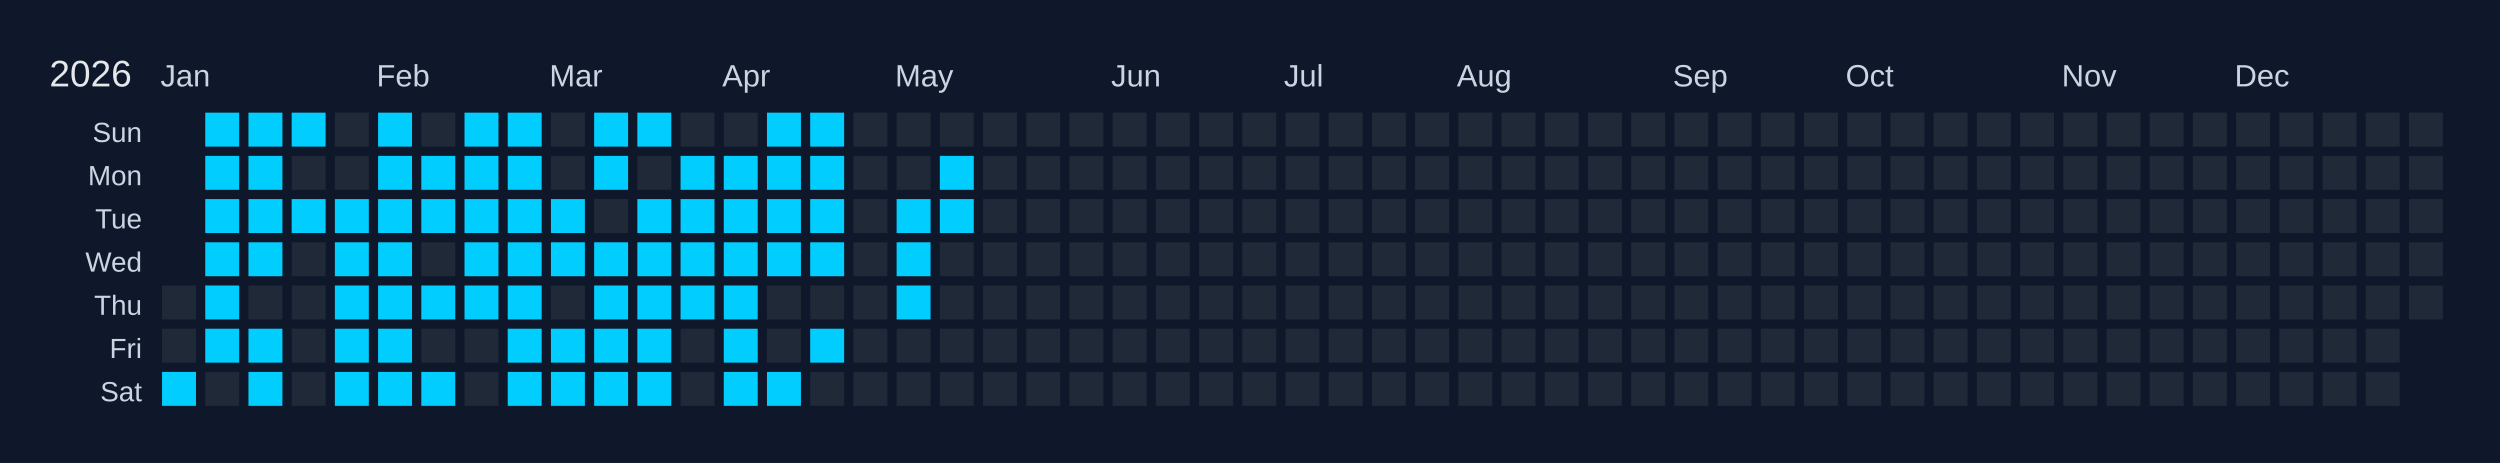
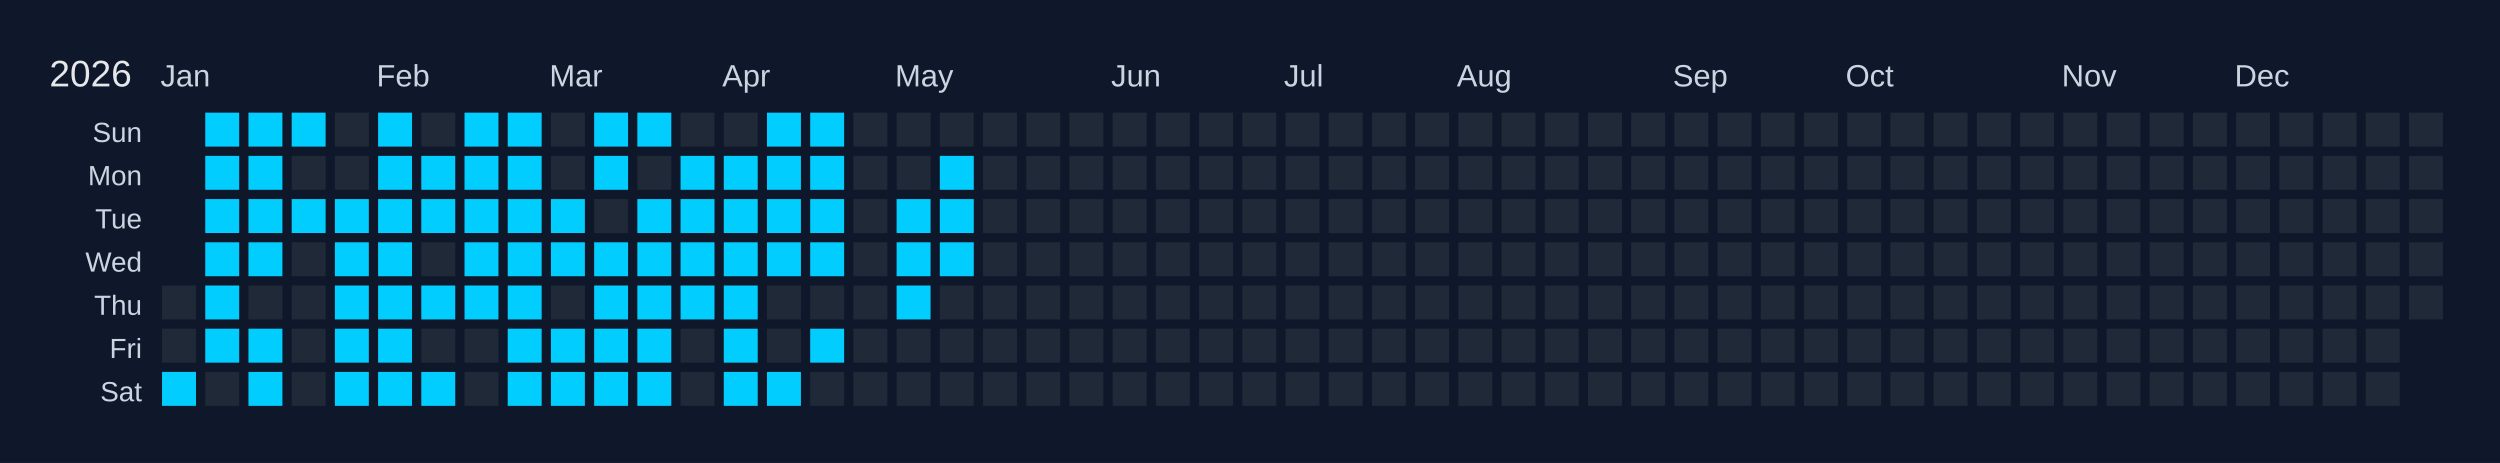
<svg xmlns="http://www.w3.org/2000/svg" width="810" height="150" viewBox="0 0 810 150">
  <rect width="810" height="150" fill="#0f172a" />
  <text x="16" y="28" font-size="12" fill="#e5e7eb" font-family="Arial, sans-serif">2026</text>
  <text x="52" y="28" font-size="10" fill="#cbd5e1" font-family="Arial, sans-serif">Jan</text>
  <text x="122" y="28" font-size="10" fill="#cbd5e1" font-family="Arial, sans-serif">Feb</text>
  <text x="178" y="28" font-size="10" fill="#cbd5e1" font-family="Arial, sans-serif">Mar</text>
  <text x="234" y="28" font-size="10" fill="#cbd5e1" font-family="Arial, sans-serif">Apr</text>
  <text x="290" y="28" font-size="10" fill="#cbd5e1" font-family="Arial, sans-serif">May</text>
  <text x="360" y="28" font-size="10" fill="#cbd5e1" font-family="Arial, sans-serif">Jun</text>
  <text x="416" y="28" font-size="10" fill="#cbd5e1" font-family="Arial, sans-serif">Jul</text>
  <text x="472" y="28" font-size="10" fill="#cbd5e1" font-family="Arial, sans-serif">Aug</text>
  <text x="542" y="28" font-size="10" fill="#cbd5e1" font-family="Arial, sans-serif">Sep</text>
  <text x="598" y="28" font-size="10" fill="#cbd5e1" font-family="Arial, sans-serif">Oct</text>
  <text x="668" y="28" font-size="10" fill="#cbd5e1" font-family="Arial, sans-serif">Nov</text>
  <text x="724" y="28" font-size="10" fill="#cbd5e1" font-family="Arial, sans-serif">Dec</text>
  <text x="46" y="46" font-size="9" fill="#cbd5e1" font-family="Arial, sans-serif" text-anchor="end">Sun</text>
  <text x="46" y="60" font-size="9" fill="#cbd5e1" font-family="Arial, sans-serif" text-anchor="end">Mon</text>
  <text x="46" y="74" font-size="9" fill="#cbd5e1" font-family="Arial, sans-serif" text-anchor="end">Tue</text>
  <text x="46" y="88" font-size="9" fill="#cbd5e1" font-family="Arial, sans-serif" text-anchor="end">Wed</text>
  <text x="46" y="102" font-size="9" fill="#cbd5e1" font-family="Arial, sans-serif" text-anchor="end">Thu</text>
  <text x="46" y="116" font-size="9" fill="#cbd5e1" font-family="Arial, sans-serif" text-anchor="end">Fri</text>
  <text x="46" y="130" font-size="9" fill="#cbd5e1" font-family="Arial, sans-serif" text-anchor="end">Sat</text>
  <g transform="translate(52,36)">
    <rect x="0" y="0" width="12" height="12" fill="#0f172a" stroke="#0f172a" stroke-width="1" />
    <rect x="0" y="14" width="12" height="12" fill="#0f172a" stroke="#0f172a" stroke-width="1" />
    <rect x="0" y="28" width="12" height="12" fill="#0f172a" stroke="#0f172a" stroke-width="1" />
    <rect x="0" y="42" width="12" height="12" fill="#0f172a" stroke="#0f172a" stroke-width="1" />
    <rect x="0" y="56" width="12" height="12" fill="#1f2937" stroke="#0f172a" stroke-width="1" data-date="2026-01-01" />
    <rect x="0" y="70" width="12" height="12" fill="#1f2937" stroke="#0f172a" stroke-width="1" data-date="2026-01-02" />
    <rect x="0" y="84" width="12" height="12" fill="#01cdfe" stroke="#0f172a" stroke-width="1" data-date="2026-01-03" />
    <rect x="14" y="0" width="12" height="12" fill="#01cdfe" stroke="#0f172a" stroke-width="1" data-date="2026-01-04" />
    <rect x="14" y="14" width="12" height="12" fill="#01cdfe" stroke="#0f172a" stroke-width="1" data-date="2026-01-05" />
    <rect x="14" y="28" width="12" height="12" fill="#01cdfe" stroke="#0f172a" stroke-width="1" data-date="2026-01-06" />
    <rect x="14" y="42" width="12" height="12" fill="#01cdfe" stroke="#0f172a" stroke-width="1" data-date="2026-01-07" />
    <rect x="14" y="56" width="12" height="12" fill="#01cdfe" stroke="#0f172a" stroke-width="1" data-date="2026-01-08" />
    <rect x="14" y="70" width="12" height="12" fill="#01cdfe" stroke="#0f172a" stroke-width="1" data-date="2026-01-09" />
    <rect x="14" y="84" width="12" height="12" fill="#1f2937" stroke="#0f172a" stroke-width="1" data-date="2026-01-10" />
    <rect x="28" y="0" width="12" height="12" fill="#01cdfe" stroke="#0f172a" stroke-width="1" data-date="2026-01-11" />
    <rect x="28" y="14" width="12" height="12" fill="#01cdfe" stroke="#0f172a" stroke-width="1" data-date="2026-01-12" />
    <rect x="28" y="28" width="12" height="12" fill="#01cdfe" stroke="#0f172a" stroke-width="1" data-date="2026-01-13" />
    <rect x="28" y="42" width="12" height="12" fill="#01cdfe" stroke="#0f172a" stroke-width="1" data-date="2026-01-14" />
    <rect x="28" y="56" width="12" height="12" fill="#1f2937" stroke="#0f172a" stroke-width="1" data-date="2026-01-15" />
    <rect x="28" y="70" width="12" height="12" fill="#01cdfe" stroke="#0f172a" stroke-width="1" data-date="2026-01-16" />
    <rect x="28" y="84" width="12" height="12" fill="#01cdfe" stroke="#0f172a" stroke-width="1" data-date="2026-01-17" />
    <rect x="42" y="0" width="12" height="12" fill="#01cdfe" stroke="#0f172a" stroke-width="1" data-date="2026-01-18" />
    <rect x="42" y="14" width="12" height="12" fill="#1f2937" stroke="#0f172a" stroke-width="1" data-date="2026-01-19" />
    <rect x="42" y="28" width="12" height="12" fill="#01cdfe" stroke="#0f172a" stroke-width="1" data-date="2026-01-20" />
    <rect x="42" y="42" width="12" height="12" fill="#1f2937" stroke="#0f172a" stroke-width="1" data-date="2026-01-21" />
    <rect x="42" y="56" width="12" height="12" fill="#1f2937" stroke="#0f172a" stroke-width="1" data-date="2026-01-22" />
    <rect x="42" y="70" width="12" height="12" fill="#1f2937" stroke="#0f172a" stroke-width="1" data-date="2026-01-23" />
    <rect x="42" y="84" width="12" height="12" fill="#1f2937" stroke="#0f172a" stroke-width="1" data-date="2026-01-24" />
    <rect x="56" y="0" width="12" height="12" fill="#1f2937" stroke="#0f172a" stroke-width="1" data-date="2026-01-25" />
    <rect x="56" y="14" width="12" height="12" fill="#1f2937" stroke="#0f172a" stroke-width="1" data-date="2026-01-26" />
    <rect x="56" y="28" width="12" height="12" fill="#01cdfe" stroke="#0f172a" stroke-width="1" data-date="2026-01-27" />
    <rect x="56" y="42" width="12" height="12" fill="#01cdfe" stroke="#0f172a" stroke-width="1" data-date="2026-01-28" />
    <rect x="56" y="56" width="12" height="12" fill="#01cdfe" stroke="#0f172a" stroke-width="1" data-date="2026-01-29" />
    <rect x="56" y="70" width="12" height="12" fill="#01cdfe" stroke="#0f172a" stroke-width="1" data-date="2026-01-30" />
    <rect x="56" y="84" width="12" height="12" fill="#01cdfe" stroke="#0f172a" stroke-width="1" data-date="2026-01-31" />
    <rect x="70" y="0" width="12" height="12" fill="#01cdfe" stroke="#0f172a" stroke-width="1" data-date="2026-02-01" />
    <rect x="70" y="14" width="12" height="12" fill="#01cdfe" stroke="#0f172a" stroke-width="1" data-date="2026-02-02" />
    <rect x="70" y="28" width="12" height="12" fill="#01cdfe" stroke="#0f172a" stroke-width="1" data-date="2026-02-03" />
    <rect x="70" y="42" width="12" height="12" fill="#01cdfe" stroke="#0f172a" stroke-width="1" data-date="2026-02-04" />
    <rect x="70" y="56" width="12" height="12" fill="#01cdfe" stroke="#0f172a" stroke-width="1" data-date="2026-02-05" />
    <rect x="70" y="70" width="12" height="12" fill="#01cdfe" stroke="#0f172a" stroke-width="1" data-date="2026-02-06" />
    <rect x="70" y="84" width="12" height="12" fill="#01cdfe" stroke="#0f172a" stroke-width="1" data-date="2026-02-07" />
    <rect x="84" y="0" width="12" height="12" fill="#1f2937" stroke="#0f172a" stroke-width="1" data-date="2026-02-08" />
    <rect x="84" y="14" width="12" height="12" fill="#01cdfe" stroke="#0f172a" stroke-width="1" data-date="2026-02-09" />
    <rect x="84" y="28" width="12" height="12" fill="#01cdfe" stroke="#0f172a" stroke-width="1" data-date="2026-02-10" />
    <rect x="84" y="42" width="12" height="12" fill="#1f2937" stroke="#0f172a" stroke-width="1" data-date="2026-02-11" />
    <rect x="84" y="56" width="12" height="12" fill="#01cdfe" stroke="#0f172a" stroke-width="1" data-date="2026-02-12" />
    <rect x="84" y="70" width="12" height="12" fill="#1f2937" stroke="#0f172a" stroke-width="1" data-date="2026-02-13" />
    <rect x="84" y="84" width="12" height="12" fill="#01cdfe" stroke="#0f172a" stroke-width="1" data-date="2026-02-14" />
    <rect x="98" y="0" width="12" height="12" fill="#01cdfe" stroke="#0f172a" stroke-width="1" data-date="2026-02-15" />
    <rect x="98" y="14" width="12" height="12" fill="#01cdfe" stroke="#0f172a" stroke-width="1" data-date="2026-02-16" />
    <rect x="98" y="28" width="12" height="12" fill="#01cdfe" stroke="#0f172a" stroke-width="1" data-date="2026-02-17" />
    <rect x="98" y="42" width="12" height="12" fill="#01cdfe" stroke="#0f172a" stroke-width="1" data-date="2026-02-18" />
    <rect x="98" y="56" width="12" height="12" fill="#01cdfe" stroke="#0f172a" stroke-width="1" data-date="2026-02-19" />
    <rect x="98" y="70" width="12" height="12" fill="#1f2937" stroke="#0f172a" stroke-width="1" data-date="2026-02-20" />
    <rect x="98" y="84" width="12" height="12" fill="#1f2937" stroke="#0f172a" stroke-width="1" data-date="2026-02-21" />
    <rect x="112" y="0" width="12" height="12" fill="#01cdfe" stroke="#0f172a" stroke-width="1" data-date="2026-02-22" />
    <rect x="112" y="14" width="12" height="12" fill="#01cdfe" stroke="#0f172a" stroke-width="1" data-date="2026-02-23" />
    <rect x="112" y="28" width="12" height="12" fill="#01cdfe" stroke="#0f172a" stroke-width="1" data-date="2026-02-24" />
    <rect x="112" y="42" width="12" height="12" fill="#01cdfe" stroke="#0f172a" stroke-width="1" data-date="2026-02-25" />
    <rect x="112" y="56" width="12" height="12" fill="#01cdfe" stroke="#0f172a" stroke-width="1" data-date="2026-02-26" />
    <rect x="112" y="70" width="12" height="12" fill="#01cdfe" stroke="#0f172a" stroke-width="1" data-date="2026-02-27" />
    <rect x="112" y="84" width="12" height="12" fill="#01cdfe" stroke="#0f172a" stroke-width="1" data-date="2026-02-28" />
    <rect x="126" y="0" width="12" height="12" fill="#1f2937" stroke="#0f172a" stroke-width="1" data-date="2026-03-01" />
    <rect x="126" y="14" width="12" height="12" fill="#1f2937" stroke="#0f172a" stroke-width="1" data-date="2026-03-02" />
    <rect x="126" y="28" width="12" height="12" fill="#01cdfe" stroke="#0f172a" stroke-width="1" data-date="2026-03-03" />
    <rect x="126" y="42" width="12" height="12" fill="#01cdfe" stroke="#0f172a" stroke-width="1" data-date="2026-03-04" />
    <rect x="126" y="56" width="12" height="12" fill="#1f2937" stroke="#0f172a" stroke-width="1" data-date="2026-03-05" />
    <rect x="126" y="70" width="12" height="12" fill="#01cdfe" stroke="#0f172a" stroke-width="1" data-date="2026-03-06" />
    <rect x="126" y="84" width="12" height="12" fill="#01cdfe" stroke="#0f172a" stroke-width="1" data-date="2026-03-07" />
    <rect x="140" y="0" width="12" height="12" fill="#01cdfe" stroke="#0f172a" stroke-width="1" data-date="2026-03-08" />
    <rect x="140" y="14" width="12" height="12" fill="#01cdfe" stroke="#0f172a" stroke-width="1" data-date="2026-03-09" />
    <rect x="140" y="28" width="12" height="12" fill="#1f2937" stroke="#0f172a" stroke-width="1" data-date="2026-03-10" />
    <rect x="140" y="42" width="12" height="12" fill="#01cdfe" stroke="#0f172a" stroke-width="1" data-date="2026-03-11" />
    <rect x="140" y="56" width="12" height="12" fill="#01cdfe" stroke="#0f172a" stroke-width="1" data-date="2026-03-12" />
    <rect x="140" y="70" width="12" height="12" fill="#01cdfe" stroke="#0f172a" stroke-width="1" data-date="2026-03-13" />
    <rect x="140" y="84" width="12" height="12" fill="#01cdfe" stroke="#0f172a" stroke-width="1" data-date="2026-03-14" />
    <rect x="154" y="0" width="12" height="12" fill="#01cdfe" stroke="#0f172a" stroke-width="1" data-date="2026-03-15" />
    <rect x="154" y="14" width="12" height="12" fill="#1f2937" stroke="#0f172a" stroke-width="1" data-date="2026-03-16" />
    <rect x="154" y="28" width="12" height="12" fill="#01cdfe" stroke="#0f172a" stroke-width="1" data-date="2026-03-17" />
    <rect x="154" y="42" width="12" height="12" fill="#01cdfe" stroke="#0f172a" stroke-width="1" data-date="2026-03-18" />
    <rect x="154" y="56" width="12" height="12" fill="#01cdfe" stroke="#0f172a" stroke-width="1" data-date="2026-03-19" />
    <rect x="154" y="70" width="12" height="12" fill="#01cdfe" stroke="#0f172a" stroke-width="1" data-date="2026-03-20" />
    <rect x="154" y="84" width="12" height="12" fill="#01cdfe" stroke="#0f172a" stroke-width="1" data-date="2026-03-21" />
    <rect x="168" y="0" width="12" height="12" fill="#1f2937" stroke="#0f172a" stroke-width="1" data-date="2026-03-22" />
    <rect x="168" y="14" width="12" height="12" fill="#01cdfe" stroke="#0f172a" stroke-width="1" data-date="2026-03-23" />
    <rect x="168" y="28" width="12" height="12" fill="#01cdfe" stroke="#0f172a" stroke-width="1" data-date="2026-03-24" />
    <rect x="168" y="42" width="12" height="12" fill="#01cdfe" stroke="#0f172a" stroke-width="1" data-date="2026-03-25" />
    <rect x="168" y="56" width="12" height="12" fill="#01cdfe" stroke="#0f172a" stroke-width="1" data-date="2026-03-26" />
    <rect x="168" y="70" width="12" height="12" fill="#1f2937" stroke="#0f172a" stroke-width="1" data-date="2026-03-27" />
    <rect x="168" y="84" width="12" height="12" fill="#1f2937" stroke="#0f172a" stroke-width="1" data-date="2026-03-28" />
    <rect x="182" y="0" width="12" height="12" fill="#1f2937" stroke="#0f172a" stroke-width="1" data-date="2026-03-29" />
    <rect x="182" y="14" width="12" height="12" fill="#01cdfe" stroke="#0f172a" stroke-width="1" data-date="2026-03-30" />
    <rect x="182" y="28" width="12" height="12" fill="#01cdfe" stroke="#0f172a" stroke-width="1" data-date="2026-03-31" />
    <rect x="182" y="42" width="12" height="12" fill="#01cdfe" stroke="#0f172a" stroke-width="1" data-date="2026-04-01" />
    <rect x="182" y="56" width="12" height="12" fill="#01cdfe" stroke="#0f172a" stroke-width="1" data-date="2026-04-02" />
    <rect x="182" y="70" width="12" height="12" fill="#01cdfe" stroke="#0f172a" stroke-width="1" data-date="2026-04-03" />
    <rect x="182" y="84" width="12" height="12" fill="#01cdfe" stroke="#0f172a" stroke-width="1" data-date="2026-04-04" />
    <rect x="196" y="0" width="12" height="12" fill="#01cdfe" stroke="#0f172a" stroke-width="1" data-date="2026-04-05" />
    <rect x="196" y="14" width="12" height="12" fill="#01cdfe" stroke="#0f172a" stroke-width="1" data-date="2026-04-06" />
    <rect x="196" y="28" width="12" height="12" fill="#01cdfe" stroke="#0f172a" stroke-width="1" data-date="2026-04-07" />
    <rect x="196" y="42" width="12" height="12" fill="#01cdfe" stroke="#0f172a" stroke-width="1" data-date="2026-04-08" />
    <rect x="196" y="56" width="12" height="12" fill="#1f2937" stroke="#0f172a" stroke-width="1" data-date="2026-04-09" />
    <rect x="196" y="70" width="12" height="12" fill="#1f2937" stroke="#0f172a" stroke-width="1" data-date="2026-04-10" />
    <rect x="196" y="84" width="12" height="12" fill="#01cdfe" stroke="#0f172a" stroke-width="1" data-date="2026-04-11" />
    <rect x="210" y="0" width="12" height="12" fill="#01cdfe" stroke="#0f172a" stroke-width="1" data-date="2026-04-12" />
    <rect x="210" y="14" width="12" height="12" fill="#01cdfe" stroke="#0f172a" stroke-width="1" data-date="2026-04-13" />
    <rect x="210" y="28" width="12" height="12" fill="#01cdfe" stroke="#0f172a" stroke-width="1" data-date="2026-04-14" />
    <rect x="210" y="42" width="12" height="12" fill="#01cdfe" stroke="#0f172a" stroke-width="1" data-date="2026-04-15" />
    <rect x="210" y="56" width="12" height="12" fill="#1f2937" stroke="#0f172a" stroke-width="1" data-date="2026-04-16" />
    <rect x="210" y="70" width="12" height="12" fill="#01cdfe" stroke="#0f172a" stroke-width="1" data-date="2026-04-17" />
    <rect x="210" y="84" width="12" height="12" fill="#1f2937" stroke="#0f172a" stroke-width="1" data-date="2026-04-18" />
    <rect x="224" y="0" width="12" height="12" fill="#1f2937" stroke="#0f172a" stroke-width="1" data-date="2026-04-19" />
    <rect x="224" y="14" width="12" height="12" fill="#1f2937" stroke="#0f172a" stroke-width="1" data-date="2026-04-20" />
    <rect x="224" y="28" width="12" height="12" fill="#1f2937" stroke="#0f172a" stroke-width="1" data-date="2026-04-21" />
    <rect x="224" y="42" width="12" height="12" fill="#1f2937" stroke="#0f172a" stroke-width="1" data-date="2026-04-22" />
    <rect x="224" y="56" width="12" height="12" fill="#1f2937" stroke="#0f172a" stroke-width="1" data-date="2026-04-23" />
    <rect x="224" y="70" width="12" height="12" fill="#1f2937" stroke="#0f172a" stroke-width="1" data-date="2026-04-24" />
    <rect x="224" y="84" width="12" height="12" fill="#1f2937" stroke="#0f172a" stroke-width="1" data-date="2026-04-25" />
    <rect x="238" y="0" width="12" height="12" fill="#1f2937" stroke="#0f172a" stroke-width="1" data-date="2026-04-26" />
    <rect x="238" y="14" width="12" height="12" fill="#1f2937" stroke="#0f172a" stroke-width="1" data-date="2026-04-27" />
    <rect x="238" y="28" width="12" height="12" fill="#01cdfe" stroke="#0f172a" stroke-width="1" data-date="2026-04-28" />
    <rect x="238" y="42" width="12" height="12" fill="#01cdfe" stroke="#0f172a" stroke-width="1" data-date="2026-04-29" />
    <rect x="238" y="56" width="12" height="12" fill="#01cdfe" stroke="#0f172a" stroke-width="1" data-date="2026-04-30" />
    <rect x="238" y="70" width="12" height="12" fill="#1f2937" stroke="#0f172a" stroke-width="1" data-date="2026-05-01" />
    <rect x="238" y="84" width="12" height="12" fill="#1f2937" stroke="#0f172a" stroke-width="1" data-date="2026-05-02" />
    <rect x="252" y="0" width="12" height="12" fill="#1f2937" stroke="#0f172a" stroke-width="1" data-date="2026-05-03" />
    <rect x="252" y="14" width="12" height="12" fill="#01cdfe" stroke="#0f172a" stroke-width="1" data-date="2026-05-04" />
    <rect x="252" y="28" width="12" height="12" fill="#01cdfe" stroke="#0f172a" stroke-width="1" data-date="2026-05-05" />
-     <rect x="252" y="42" width="12" height="12" fill="#1f2937" stroke="#0f172a" stroke-width="1" data-date="2026-05-06" />
+     <rect x="252" y="42" width="12" height="12" fill="#01cdfe" stroke="#0f172a" stroke-width="1" data-date="2026-05-06" />
    <rect x="252" y="56" width="12" height="12" fill="#1f2937" stroke="#0f172a" stroke-width="1" data-date="2026-05-07" />
    <rect x="252" y="70" width="12" height="12" fill="#1f2937" stroke="#0f172a" stroke-width="1" data-date="2026-05-08" />
    <rect x="252" y="84" width="12" height="12" fill="#1f2937" stroke="#0f172a" stroke-width="1" data-date="2026-05-09" />
    <rect x="266" y="0" width="12" height="12" fill="#1f2937" stroke="#0f172a" stroke-width="1" data-date="2026-05-10" />
    <rect x="266" y="14" width="12" height="12" fill="#1f2937" stroke="#0f172a" stroke-width="1" data-date="2026-05-11" />
    <rect x="266" y="28" width="12" height="12" fill="#1f2937" stroke="#0f172a" stroke-width="1" data-date="2026-05-12" />
    <rect x="266" y="42" width="12" height="12" fill="#1f2937" stroke="#0f172a" stroke-width="1" data-date="2026-05-13" />
    <rect x="266" y="56" width="12" height="12" fill="#1f2937" stroke="#0f172a" stroke-width="1" data-date="2026-05-14" />
    <rect x="266" y="70" width="12" height="12" fill="#1f2937" stroke="#0f172a" stroke-width="1" data-date="2026-05-15" />
    <rect x="266" y="84" width="12" height="12" fill="#1f2937" stroke="#0f172a" stroke-width="1" data-date="2026-05-16" />
    <rect x="280" y="0" width="12" height="12" fill="#1f2937" stroke="#0f172a" stroke-width="1" data-date="2026-05-17" />
    <rect x="280" y="14" width="12" height="12" fill="#1f2937" stroke="#0f172a" stroke-width="1" data-date="2026-05-18" />
    <rect x="280" y="28" width="12" height="12" fill="#1f2937" stroke="#0f172a" stroke-width="1" data-date="2026-05-19" />
    <rect x="280" y="42" width="12" height="12" fill="#1f2937" stroke="#0f172a" stroke-width="1" data-date="2026-05-20" />
    <rect x="280" y="56" width="12" height="12" fill="#1f2937" stroke="#0f172a" stroke-width="1" data-date="2026-05-21" />
    <rect x="280" y="70" width="12" height="12" fill="#1f2937" stroke="#0f172a" stroke-width="1" data-date="2026-05-22" />
    <rect x="280" y="84" width="12" height="12" fill="#1f2937" stroke="#0f172a" stroke-width="1" data-date="2026-05-23" />
    <rect x="294" y="0" width="12" height="12" fill="#1f2937" stroke="#0f172a" stroke-width="1" data-date="2026-05-24" />
    <rect x="294" y="14" width="12" height="12" fill="#1f2937" stroke="#0f172a" stroke-width="1" data-date="2026-05-25" />
    <rect x="294" y="28" width="12" height="12" fill="#1f2937" stroke="#0f172a" stroke-width="1" data-date="2026-05-26" />
    <rect x="294" y="42" width="12" height="12" fill="#1f2937" stroke="#0f172a" stroke-width="1" data-date="2026-05-27" />
    <rect x="294" y="56" width="12" height="12" fill="#1f2937" stroke="#0f172a" stroke-width="1" data-date="2026-05-28" />
    <rect x="294" y="70" width="12" height="12" fill="#1f2937" stroke="#0f172a" stroke-width="1" data-date="2026-05-29" />
    <rect x="294" y="84" width="12" height="12" fill="#1f2937" stroke="#0f172a" stroke-width="1" data-date="2026-05-30" />
    <rect x="308" y="0" width="12" height="12" fill="#1f2937" stroke="#0f172a" stroke-width="1" data-date="2026-05-31" />
    <rect x="308" y="14" width="12" height="12" fill="#1f2937" stroke="#0f172a" stroke-width="1" data-date="2026-06-01" />
    <rect x="308" y="28" width="12" height="12" fill="#1f2937" stroke="#0f172a" stroke-width="1" data-date="2026-06-02" />
    <rect x="308" y="42" width="12" height="12" fill="#1f2937" stroke="#0f172a" stroke-width="1" data-date="2026-06-03" />
    <rect x="308" y="56" width="12" height="12" fill="#1f2937" stroke="#0f172a" stroke-width="1" data-date="2026-06-04" />
    <rect x="308" y="70" width="12" height="12" fill="#1f2937" stroke="#0f172a" stroke-width="1" data-date="2026-06-05" />
    <rect x="308" y="84" width="12" height="12" fill="#1f2937" stroke="#0f172a" stroke-width="1" data-date="2026-06-06" />
    <rect x="322" y="0" width="12" height="12" fill="#1f2937" stroke="#0f172a" stroke-width="1" data-date="2026-06-07" />
    <rect x="322" y="14" width="12" height="12" fill="#1f2937" stroke="#0f172a" stroke-width="1" data-date="2026-06-08" />
    <rect x="322" y="28" width="12" height="12" fill="#1f2937" stroke="#0f172a" stroke-width="1" data-date="2026-06-09" />
    <rect x="322" y="42" width="12" height="12" fill="#1f2937" stroke="#0f172a" stroke-width="1" data-date="2026-06-10" />
    <rect x="322" y="56" width="12" height="12" fill="#1f2937" stroke="#0f172a" stroke-width="1" data-date="2026-06-11" />
    <rect x="322" y="70" width="12" height="12" fill="#1f2937" stroke="#0f172a" stroke-width="1" data-date="2026-06-12" />
    <rect x="322" y="84" width="12" height="12" fill="#1f2937" stroke="#0f172a" stroke-width="1" data-date="2026-06-13" />
    <rect x="336" y="0" width="12" height="12" fill="#1f2937" stroke="#0f172a" stroke-width="1" data-date="2026-06-14" />
    <rect x="336" y="14" width="12" height="12" fill="#1f2937" stroke="#0f172a" stroke-width="1" data-date="2026-06-15" />
    <rect x="336" y="28" width="12" height="12" fill="#1f2937" stroke="#0f172a" stroke-width="1" data-date="2026-06-16" />
    <rect x="336" y="42" width="12" height="12" fill="#1f2937" stroke="#0f172a" stroke-width="1" data-date="2026-06-17" />
    <rect x="336" y="56" width="12" height="12" fill="#1f2937" stroke="#0f172a" stroke-width="1" data-date="2026-06-18" />
    <rect x="336" y="70" width="12" height="12" fill="#1f2937" stroke="#0f172a" stroke-width="1" data-date="2026-06-19" />
    <rect x="336" y="84" width="12" height="12" fill="#1f2937" stroke="#0f172a" stroke-width="1" data-date="2026-06-20" />
    <rect x="350" y="0" width="12" height="12" fill="#1f2937" stroke="#0f172a" stroke-width="1" data-date="2026-06-21" />
    <rect x="350" y="14" width="12" height="12" fill="#1f2937" stroke="#0f172a" stroke-width="1" data-date="2026-06-22" />
    <rect x="350" y="28" width="12" height="12" fill="#1f2937" stroke="#0f172a" stroke-width="1" data-date="2026-06-23" />
    <rect x="350" y="42" width="12" height="12" fill="#1f2937" stroke="#0f172a" stroke-width="1" data-date="2026-06-24" />
    <rect x="350" y="56" width="12" height="12" fill="#1f2937" stroke="#0f172a" stroke-width="1" data-date="2026-06-25" />
    <rect x="350" y="70" width="12" height="12" fill="#1f2937" stroke="#0f172a" stroke-width="1" data-date="2026-06-26" />
    <rect x="350" y="84" width="12" height="12" fill="#1f2937" stroke="#0f172a" stroke-width="1" data-date="2026-06-27" />
    <rect x="364" y="0" width="12" height="12" fill="#1f2937" stroke="#0f172a" stroke-width="1" data-date="2026-06-28" />
    <rect x="364" y="14" width="12" height="12" fill="#1f2937" stroke="#0f172a" stroke-width="1" data-date="2026-06-29" />
    <rect x="364" y="28" width="12" height="12" fill="#1f2937" stroke="#0f172a" stroke-width="1" data-date="2026-06-30" />
    <rect x="364" y="42" width="12" height="12" fill="#1f2937" stroke="#0f172a" stroke-width="1" data-date="2026-07-01" />
    <rect x="364" y="56" width="12" height="12" fill="#1f2937" stroke="#0f172a" stroke-width="1" data-date="2026-07-02" />
    <rect x="364" y="70" width="12" height="12" fill="#1f2937" stroke="#0f172a" stroke-width="1" data-date="2026-07-03" />
    <rect x="364" y="84" width="12" height="12" fill="#1f2937" stroke="#0f172a" stroke-width="1" data-date="2026-07-04" />
    <rect x="378" y="0" width="12" height="12" fill="#1f2937" stroke="#0f172a" stroke-width="1" data-date="2026-07-05" />
    <rect x="378" y="14" width="12" height="12" fill="#1f2937" stroke="#0f172a" stroke-width="1" data-date="2026-07-06" />
    <rect x="378" y="28" width="12" height="12" fill="#1f2937" stroke="#0f172a" stroke-width="1" data-date="2026-07-07" />
    <rect x="378" y="42" width="12" height="12" fill="#1f2937" stroke="#0f172a" stroke-width="1" data-date="2026-07-08" />
    <rect x="378" y="56" width="12" height="12" fill="#1f2937" stroke="#0f172a" stroke-width="1" data-date="2026-07-09" />
    <rect x="378" y="70" width="12" height="12" fill="#1f2937" stroke="#0f172a" stroke-width="1" data-date="2026-07-10" />
    <rect x="378" y="84" width="12" height="12" fill="#1f2937" stroke="#0f172a" stroke-width="1" data-date="2026-07-11" />
    <rect x="392" y="0" width="12" height="12" fill="#1f2937" stroke="#0f172a" stroke-width="1" data-date="2026-07-12" />
    <rect x="392" y="14" width="12" height="12" fill="#1f2937" stroke="#0f172a" stroke-width="1" data-date="2026-07-13" />
    <rect x="392" y="28" width="12" height="12" fill="#1f2937" stroke="#0f172a" stroke-width="1" data-date="2026-07-14" />
    <rect x="392" y="42" width="12" height="12" fill="#1f2937" stroke="#0f172a" stroke-width="1" data-date="2026-07-15" />
    <rect x="392" y="56" width="12" height="12" fill="#1f2937" stroke="#0f172a" stroke-width="1" data-date="2026-07-16" />
    <rect x="392" y="70" width="12" height="12" fill="#1f2937" stroke="#0f172a" stroke-width="1" data-date="2026-07-17" />
    <rect x="392" y="84" width="12" height="12" fill="#1f2937" stroke="#0f172a" stroke-width="1" data-date="2026-07-18" />
    <rect x="406" y="0" width="12" height="12" fill="#1f2937" stroke="#0f172a" stroke-width="1" data-date="2026-07-19" />
    <rect x="406" y="14" width="12" height="12" fill="#1f2937" stroke="#0f172a" stroke-width="1" data-date="2026-07-20" />
    <rect x="406" y="28" width="12" height="12" fill="#1f2937" stroke="#0f172a" stroke-width="1" data-date="2026-07-21" />
    <rect x="406" y="42" width="12" height="12" fill="#1f2937" stroke="#0f172a" stroke-width="1" data-date="2026-07-22" />
    <rect x="406" y="56" width="12" height="12" fill="#1f2937" stroke="#0f172a" stroke-width="1" data-date="2026-07-23" />
    <rect x="406" y="70" width="12" height="12" fill="#1f2937" stroke="#0f172a" stroke-width="1" data-date="2026-07-24" />
    <rect x="406" y="84" width="12" height="12" fill="#1f2937" stroke="#0f172a" stroke-width="1" data-date="2026-07-25" />
    <rect x="420" y="0" width="12" height="12" fill="#1f2937" stroke="#0f172a" stroke-width="1" data-date="2026-07-26" />
    <rect x="420" y="14" width="12" height="12" fill="#1f2937" stroke="#0f172a" stroke-width="1" data-date="2026-07-27" />
    <rect x="420" y="28" width="12" height="12" fill="#1f2937" stroke="#0f172a" stroke-width="1" data-date="2026-07-28" />
    <rect x="420" y="42" width="12" height="12" fill="#1f2937" stroke="#0f172a" stroke-width="1" data-date="2026-07-29" />
    <rect x="420" y="56" width="12" height="12" fill="#1f2937" stroke="#0f172a" stroke-width="1" data-date="2026-07-30" />
    <rect x="420" y="70" width="12" height="12" fill="#1f2937" stroke="#0f172a" stroke-width="1" data-date="2026-07-31" />
    <rect x="420" y="84" width="12" height="12" fill="#1f2937" stroke="#0f172a" stroke-width="1" data-date="2026-08-01" />
    <rect x="434" y="0" width="12" height="12" fill="#1f2937" stroke="#0f172a" stroke-width="1" data-date="2026-08-02" />
    <rect x="434" y="14" width="12" height="12" fill="#1f2937" stroke="#0f172a" stroke-width="1" data-date="2026-08-03" />
    <rect x="434" y="28" width="12" height="12" fill="#1f2937" stroke="#0f172a" stroke-width="1" data-date="2026-08-04" />
    <rect x="434" y="42" width="12" height="12" fill="#1f2937" stroke="#0f172a" stroke-width="1" data-date="2026-08-05" />
    <rect x="434" y="56" width="12" height="12" fill="#1f2937" stroke="#0f172a" stroke-width="1" data-date="2026-08-06" />
    <rect x="434" y="70" width="12" height="12" fill="#1f2937" stroke="#0f172a" stroke-width="1" data-date="2026-08-07" />
    <rect x="434" y="84" width="12" height="12" fill="#1f2937" stroke="#0f172a" stroke-width="1" data-date="2026-08-08" />
    <rect x="448" y="0" width="12" height="12" fill="#1f2937" stroke="#0f172a" stroke-width="1" data-date="2026-08-09" />
    <rect x="448" y="14" width="12" height="12" fill="#1f2937" stroke="#0f172a" stroke-width="1" data-date="2026-08-10" />
    <rect x="448" y="28" width="12" height="12" fill="#1f2937" stroke="#0f172a" stroke-width="1" data-date="2026-08-11" />
    <rect x="448" y="42" width="12" height="12" fill="#1f2937" stroke="#0f172a" stroke-width="1" data-date="2026-08-12" />
    <rect x="448" y="56" width="12" height="12" fill="#1f2937" stroke="#0f172a" stroke-width="1" data-date="2026-08-13" />
    <rect x="448" y="70" width="12" height="12" fill="#1f2937" stroke="#0f172a" stroke-width="1" data-date="2026-08-14" />
    <rect x="448" y="84" width="12" height="12" fill="#1f2937" stroke="#0f172a" stroke-width="1" data-date="2026-08-15" />
    <rect x="462" y="0" width="12" height="12" fill="#1f2937" stroke="#0f172a" stroke-width="1" data-date="2026-08-16" />
    <rect x="462" y="14" width="12" height="12" fill="#1f2937" stroke="#0f172a" stroke-width="1" data-date="2026-08-17" />
    <rect x="462" y="28" width="12" height="12" fill="#1f2937" stroke="#0f172a" stroke-width="1" data-date="2026-08-18" />
    <rect x="462" y="42" width="12" height="12" fill="#1f2937" stroke="#0f172a" stroke-width="1" data-date="2026-08-19" />
    <rect x="462" y="56" width="12" height="12" fill="#1f2937" stroke="#0f172a" stroke-width="1" data-date="2026-08-20" />
    <rect x="462" y="70" width="12" height="12" fill="#1f2937" stroke="#0f172a" stroke-width="1" data-date="2026-08-21" />
    <rect x="462" y="84" width="12" height="12" fill="#1f2937" stroke="#0f172a" stroke-width="1" data-date="2026-08-22" />
    <rect x="476" y="0" width="12" height="12" fill="#1f2937" stroke="#0f172a" stroke-width="1" data-date="2026-08-23" />
    <rect x="476" y="14" width="12" height="12" fill="#1f2937" stroke="#0f172a" stroke-width="1" data-date="2026-08-24" />
    <rect x="476" y="28" width="12" height="12" fill="#1f2937" stroke="#0f172a" stroke-width="1" data-date="2026-08-25" />
    <rect x="476" y="42" width="12" height="12" fill="#1f2937" stroke="#0f172a" stroke-width="1" data-date="2026-08-26" />
    <rect x="476" y="56" width="12" height="12" fill="#1f2937" stroke="#0f172a" stroke-width="1" data-date="2026-08-27" />
    <rect x="476" y="70" width="12" height="12" fill="#1f2937" stroke="#0f172a" stroke-width="1" data-date="2026-08-28" />
    <rect x="476" y="84" width="12" height="12" fill="#1f2937" stroke="#0f172a" stroke-width="1" data-date="2026-08-29" />
    <rect x="490" y="0" width="12" height="12" fill="#1f2937" stroke="#0f172a" stroke-width="1" data-date="2026-08-30" />
    <rect x="490" y="14" width="12" height="12" fill="#1f2937" stroke="#0f172a" stroke-width="1" data-date="2026-08-31" />
    <rect x="490" y="28" width="12" height="12" fill="#1f2937" stroke="#0f172a" stroke-width="1" data-date="2026-09-01" />
    <rect x="490" y="42" width="12" height="12" fill="#1f2937" stroke="#0f172a" stroke-width="1" data-date="2026-09-02" />
    <rect x="490" y="56" width="12" height="12" fill="#1f2937" stroke="#0f172a" stroke-width="1" data-date="2026-09-03" />
    <rect x="490" y="70" width="12" height="12" fill="#1f2937" stroke="#0f172a" stroke-width="1" data-date="2026-09-04" />
    <rect x="490" y="84" width="12" height="12" fill="#1f2937" stroke="#0f172a" stroke-width="1" data-date="2026-09-05" />
    <rect x="504" y="0" width="12" height="12" fill="#1f2937" stroke="#0f172a" stroke-width="1" data-date="2026-09-06" />
    <rect x="504" y="14" width="12" height="12" fill="#1f2937" stroke="#0f172a" stroke-width="1" data-date="2026-09-07" />
    <rect x="504" y="28" width="12" height="12" fill="#1f2937" stroke="#0f172a" stroke-width="1" data-date="2026-09-08" />
    <rect x="504" y="42" width="12" height="12" fill="#1f2937" stroke="#0f172a" stroke-width="1" data-date="2026-09-09" />
    <rect x="504" y="56" width="12" height="12" fill="#1f2937" stroke="#0f172a" stroke-width="1" data-date="2026-09-10" />
    <rect x="504" y="70" width="12" height="12" fill="#1f2937" stroke="#0f172a" stroke-width="1" data-date="2026-09-11" />
    <rect x="504" y="84" width="12" height="12" fill="#1f2937" stroke="#0f172a" stroke-width="1" data-date="2026-09-12" />
    <rect x="518" y="0" width="12" height="12" fill="#1f2937" stroke="#0f172a" stroke-width="1" data-date="2026-09-13" />
    <rect x="518" y="14" width="12" height="12" fill="#1f2937" stroke="#0f172a" stroke-width="1" data-date="2026-09-14" />
    <rect x="518" y="28" width="12" height="12" fill="#1f2937" stroke="#0f172a" stroke-width="1" data-date="2026-09-15" />
    <rect x="518" y="42" width="12" height="12" fill="#1f2937" stroke="#0f172a" stroke-width="1" data-date="2026-09-16" />
    <rect x="518" y="56" width="12" height="12" fill="#1f2937" stroke="#0f172a" stroke-width="1" data-date="2026-09-17" />
    <rect x="518" y="70" width="12" height="12" fill="#1f2937" stroke="#0f172a" stroke-width="1" data-date="2026-09-18" />
    <rect x="518" y="84" width="12" height="12" fill="#1f2937" stroke="#0f172a" stroke-width="1" data-date="2026-09-19" />
    <rect x="532" y="0" width="12" height="12" fill="#1f2937" stroke="#0f172a" stroke-width="1" data-date="2026-09-20" />
    <rect x="532" y="14" width="12" height="12" fill="#1f2937" stroke="#0f172a" stroke-width="1" data-date="2026-09-21" />
    <rect x="532" y="28" width="12" height="12" fill="#1f2937" stroke="#0f172a" stroke-width="1" data-date="2026-09-22" />
    <rect x="532" y="42" width="12" height="12" fill="#1f2937" stroke="#0f172a" stroke-width="1" data-date="2026-09-23" />
    <rect x="532" y="56" width="12" height="12" fill="#1f2937" stroke="#0f172a" stroke-width="1" data-date="2026-09-24" />
    <rect x="532" y="70" width="12" height="12" fill="#1f2937" stroke="#0f172a" stroke-width="1" data-date="2026-09-25" />
    <rect x="532" y="84" width="12" height="12" fill="#1f2937" stroke="#0f172a" stroke-width="1" data-date="2026-09-26" />
    <rect x="546" y="0" width="12" height="12" fill="#1f2937" stroke="#0f172a" stroke-width="1" data-date="2026-09-27" />
    <rect x="546" y="14" width="12" height="12" fill="#1f2937" stroke="#0f172a" stroke-width="1" data-date="2026-09-28" />
    <rect x="546" y="28" width="12" height="12" fill="#1f2937" stroke="#0f172a" stroke-width="1" data-date="2026-09-29" />
    <rect x="546" y="42" width="12" height="12" fill="#1f2937" stroke="#0f172a" stroke-width="1" data-date="2026-09-30" />
    <rect x="546" y="56" width="12" height="12" fill="#1f2937" stroke="#0f172a" stroke-width="1" data-date="2026-10-01" />
    <rect x="546" y="70" width="12" height="12" fill="#1f2937" stroke="#0f172a" stroke-width="1" data-date="2026-10-02" />
    <rect x="546" y="84" width="12" height="12" fill="#1f2937" stroke="#0f172a" stroke-width="1" data-date="2026-10-03" />
    <rect x="560" y="0" width="12" height="12" fill="#1f2937" stroke="#0f172a" stroke-width="1" data-date="2026-10-04" />
    <rect x="560" y="14" width="12" height="12" fill="#1f2937" stroke="#0f172a" stroke-width="1" data-date="2026-10-05" />
    <rect x="560" y="28" width="12" height="12" fill="#1f2937" stroke="#0f172a" stroke-width="1" data-date="2026-10-06" />
    <rect x="560" y="42" width="12" height="12" fill="#1f2937" stroke="#0f172a" stroke-width="1" data-date="2026-10-07" />
    <rect x="560" y="56" width="12" height="12" fill="#1f2937" stroke="#0f172a" stroke-width="1" data-date="2026-10-08" />
    <rect x="560" y="70" width="12" height="12" fill="#1f2937" stroke="#0f172a" stroke-width="1" data-date="2026-10-09" />
    <rect x="560" y="84" width="12" height="12" fill="#1f2937" stroke="#0f172a" stroke-width="1" data-date="2026-10-10" />
    <rect x="574" y="0" width="12" height="12" fill="#1f2937" stroke="#0f172a" stroke-width="1" data-date="2026-10-11" />
    <rect x="574" y="14" width="12" height="12" fill="#1f2937" stroke="#0f172a" stroke-width="1" data-date="2026-10-12" />
    <rect x="574" y="28" width="12" height="12" fill="#1f2937" stroke="#0f172a" stroke-width="1" data-date="2026-10-13" />
    <rect x="574" y="42" width="12" height="12" fill="#1f2937" stroke="#0f172a" stroke-width="1" data-date="2026-10-14" />
    <rect x="574" y="56" width="12" height="12" fill="#1f2937" stroke="#0f172a" stroke-width="1" data-date="2026-10-15" />
    <rect x="574" y="70" width="12" height="12" fill="#1f2937" stroke="#0f172a" stroke-width="1" data-date="2026-10-16" />
    <rect x="574" y="84" width="12" height="12" fill="#1f2937" stroke="#0f172a" stroke-width="1" data-date="2026-10-17" />
    <rect x="588" y="0" width="12" height="12" fill="#1f2937" stroke="#0f172a" stroke-width="1" data-date="2026-10-18" />
    <rect x="588" y="14" width="12" height="12" fill="#1f2937" stroke="#0f172a" stroke-width="1" data-date="2026-10-19" />
    <rect x="588" y="28" width="12" height="12" fill="#1f2937" stroke="#0f172a" stroke-width="1" data-date="2026-10-20" />
    <rect x="588" y="42" width="12" height="12" fill="#1f2937" stroke="#0f172a" stroke-width="1" data-date="2026-10-21" />
    <rect x="588" y="56" width="12" height="12" fill="#1f2937" stroke="#0f172a" stroke-width="1" data-date="2026-10-22" />
    <rect x="588" y="70" width="12" height="12" fill="#1f2937" stroke="#0f172a" stroke-width="1" data-date="2026-10-23" />
    <rect x="588" y="84" width="12" height="12" fill="#1f2937" stroke="#0f172a" stroke-width="1" data-date="2026-10-24" />
    <rect x="602" y="0" width="12" height="12" fill="#1f2937" stroke="#0f172a" stroke-width="1" data-date="2026-10-25" />
    <rect x="602" y="14" width="12" height="12" fill="#1f2937" stroke="#0f172a" stroke-width="1" data-date="2026-10-26" />
    <rect x="602" y="28" width="12" height="12" fill="#1f2937" stroke="#0f172a" stroke-width="1" data-date="2026-10-27" />
    <rect x="602" y="42" width="12" height="12" fill="#1f2937" stroke="#0f172a" stroke-width="1" data-date="2026-10-28" />
    <rect x="602" y="56" width="12" height="12" fill="#1f2937" stroke="#0f172a" stroke-width="1" data-date="2026-10-29" />
    <rect x="602" y="70" width="12" height="12" fill="#1f2937" stroke="#0f172a" stroke-width="1" data-date="2026-10-30" />
    <rect x="602" y="84" width="12" height="12" fill="#1f2937" stroke="#0f172a" stroke-width="1" data-date="2026-10-31" />
    <rect x="616" y="0" width="12" height="12" fill="#1f2937" stroke="#0f172a" stroke-width="1" data-date="2026-11-01" />
    <rect x="616" y="14" width="12" height="12" fill="#1f2937" stroke="#0f172a" stroke-width="1" data-date="2026-11-02" />
    <rect x="616" y="28" width="12" height="12" fill="#1f2937" stroke="#0f172a" stroke-width="1" data-date="2026-11-03" />
    <rect x="616" y="42" width="12" height="12" fill="#1f2937" stroke="#0f172a" stroke-width="1" data-date="2026-11-04" />
    <rect x="616" y="56" width="12" height="12" fill="#1f2937" stroke="#0f172a" stroke-width="1" data-date="2026-11-05" />
    <rect x="616" y="70" width="12" height="12" fill="#1f2937" stroke="#0f172a" stroke-width="1" data-date="2026-11-06" />
    <rect x="616" y="84" width="12" height="12" fill="#1f2937" stroke="#0f172a" stroke-width="1" data-date="2026-11-07" />
    <rect x="630" y="0" width="12" height="12" fill="#1f2937" stroke="#0f172a" stroke-width="1" data-date="2026-11-08" />
    <rect x="630" y="14" width="12" height="12" fill="#1f2937" stroke="#0f172a" stroke-width="1" data-date="2026-11-09" />
    <rect x="630" y="28" width="12" height="12" fill="#1f2937" stroke="#0f172a" stroke-width="1" data-date="2026-11-10" />
    <rect x="630" y="42" width="12" height="12" fill="#1f2937" stroke="#0f172a" stroke-width="1" data-date="2026-11-11" />
    <rect x="630" y="56" width="12" height="12" fill="#1f2937" stroke="#0f172a" stroke-width="1" data-date="2026-11-12" />
    <rect x="630" y="70" width="12" height="12" fill="#1f2937" stroke="#0f172a" stroke-width="1" data-date="2026-11-13" />
    <rect x="630" y="84" width="12" height="12" fill="#1f2937" stroke="#0f172a" stroke-width="1" data-date="2026-11-14" />
    <rect x="644" y="0" width="12" height="12" fill="#1f2937" stroke="#0f172a" stroke-width="1" data-date="2026-11-15" />
    <rect x="644" y="14" width="12" height="12" fill="#1f2937" stroke="#0f172a" stroke-width="1" data-date="2026-11-16" />
    <rect x="644" y="28" width="12" height="12" fill="#1f2937" stroke="#0f172a" stroke-width="1" data-date="2026-11-17" />
    <rect x="644" y="42" width="12" height="12" fill="#1f2937" stroke="#0f172a" stroke-width="1" data-date="2026-11-18" />
    <rect x="644" y="56" width="12" height="12" fill="#1f2937" stroke="#0f172a" stroke-width="1" data-date="2026-11-19" />
    <rect x="644" y="70" width="12" height="12" fill="#1f2937" stroke="#0f172a" stroke-width="1" data-date="2026-11-20" />
    <rect x="644" y="84" width="12" height="12" fill="#1f2937" stroke="#0f172a" stroke-width="1" data-date="2026-11-21" />
    <rect x="658" y="0" width="12" height="12" fill="#1f2937" stroke="#0f172a" stroke-width="1" data-date="2026-11-22" />
    <rect x="658" y="14" width="12" height="12" fill="#1f2937" stroke="#0f172a" stroke-width="1" data-date="2026-11-23" />
    <rect x="658" y="28" width="12" height="12" fill="#1f2937" stroke="#0f172a" stroke-width="1" data-date="2026-11-24" />
    <rect x="658" y="42" width="12" height="12" fill="#1f2937" stroke="#0f172a" stroke-width="1" data-date="2026-11-25" />
    <rect x="658" y="56" width="12" height="12" fill="#1f2937" stroke="#0f172a" stroke-width="1" data-date="2026-11-26" />
    <rect x="658" y="70" width="12" height="12" fill="#1f2937" stroke="#0f172a" stroke-width="1" data-date="2026-11-27" />
    <rect x="658" y="84" width="12" height="12" fill="#1f2937" stroke="#0f172a" stroke-width="1" data-date="2026-11-28" />
    <rect x="672" y="0" width="12" height="12" fill="#1f2937" stroke="#0f172a" stroke-width="1" data-date="2026-11-29" />
    <rect x="672" y="14" width="12" height="12" fill="#1f2937" stroke="#0f172a" stroke-width="1" data-date="2026-11-30" />
    <rect x="672" y="28" width="12" height="12" fill="#1f2937" stroke="#0f172a" stroke-width="1" data-date="2026-12-01" />
    <rect x="672" y="42" width="12" height="12" fill="#1f2937" stroke="#0f172a" stroke-width="1" data-date="2026-12-02" />
    <rect x="672" y="56" width="12" height="12" fill="#1f2937" stroke="#0f172a" stroke-width="1" data-date="2026-12-03" />
    <rect x="672" y="70" width="12" height="12" fill="#1f2937" stroke="#0f172a" stroke-width="1" data-date="2026-12-04" />
    <rect x="672" y="84" width="12" height="12" fill="#1f2937" stroke="#0f172a" stroke-width="1" data-date="2026-12-05" />
    <rect x="686" y="0" width="12" height="12" fill="#1f2937" stroke="#0f172a" stroke-width="1" data-date="2026-12-06" />
    <rect x="686" y="14" width="12" height="12" fill="#1f2937" stroke="#0f172a" stroke-width="1" data-date="2026-12-07" />
    <rect x="686" y="28" width="12" height="12" fill="#1f2937" stroke="#0f172a" stroke-width="1" data-date="2026-12-08" />
    <rect x="686" y="42" width="12" height="12" fill="#1f2937" stroke="#0f172a" stroke-width="1" data-date="2026-12-09" />
    <rect x="686" y="56" width="12" height="12" fill="#1f2937" stroke="#0f172a" stroke-width="1" data-date="2026-12-10" />
    <rect x="686" y="70" width="12" height="12" fill="#1f2937" stroke="#0f172a" stroke-width="1" data-date="2026-12-11" />
    <rect x="686" y="84" width="12" height="12" fill="#1f2937" stroke="#0f172a" stroke-width="1" data-date="2026-12-12" />
    <rect x="700" y="0" width="12" height="12" fill="#1f2937" stroke="#0f172a" stroke-width="1" data-date="2026-12-13" />
    <rect x="700" y="14" width="12" height="12" fill="#1f2937" stroke="#0f172a" stroke-width="1" data-date="2026-12-14" />
    <rect x="700" y="28" width="12" height="12" fill="#1f2937" stroke="#0f172a" stroke-width="1" data-date="2026-12-15" />
    <rect x="700" y="42" width="12" height="12" fill="#1f2937" stroke="#0f172a" stroke-width="1" data-date="2026-12-16" />
    <rect x="700" y="56" width="12" height="12" fill="#1f2937" stroke="#0f172a" stroke-width="1" data-date="2026-12-17" />
    <rect x="700" y="70" width="12" height="12" fill="#1f2937" stroke="#0f172a" stroke-width="1" data-date="2026-12-18" />
    <rect x="700" y="84" width="12" height="12" fill="#1f2937" stroke="#0f172a" stroke-width="1" data-date="2026-12-19" />
    <rect x="714" y="0" width="12" height="12" fill="#1f2937" stroke="#0f172a" stroke-width="1" data-date="2026-12-20" />
    <rect x="714" y="14" width="12" height="12" fill="#1f2937" stroke="#0f172a" stroke-width="1" data-date="2026-12-21" />
    <rect x="714" y="28" width="12" height="12" fill="#1f2937" stroke="#0f172a" stroke-width="1" data-date="2026-12-22" />
    <rect x="714" y="42" width="12" height="12" fill="#1f2937" stroke="#0f172a" stroke-width="1" data-date="2026-12-23" />
    <rect x="714" y="56" width="12" height="12" fill="#1f2937" stroke="#0f172a" stroke-width="1" data-date="2026-12-24" />
    <rect x="714" y="70" width="12" height="12" fill="#1f2937" stroke="#0f172a" stroke-width="1" data-date="2026-12-25" />
    <rect x="714" y="84" width="12" height="12" fill="#1f2937" stroke="#0f172a" stroke-width="1" data-date="2026-12-26" />
    <rect x="728" y="0" width="12" height="12" fill="#1f2937" stroke="#0f172a" stroke-width="1" data-date="2026-12-27" />
    <rect x="728" y="14" width="12" height="12" fill="#1f2937" stroke="#0f172a" stroke-width="1" data-date="2026-12-28" />
    <rect x="728" y="28" width="12" height="12" fill="#1f2937" stroke="#0f172a" stroke-width="1" data-date="2026-12-29" />
    <rect x="728" y="42" width="12" height="12" fill="#1f2937" stroke="#0f172a" stroke-width="1" data-date="2026-12-30" />
    <rect x="728" y="56" width="12" height="12" fill="#1f2937" stroke="#0f172a" stroke-width="1" data-date="2026-12-31" />
    <rect x="728" y="70" width="12" height="12" fill="#0f172a" stroke="#0f172a" stroke-width="1" />
    <rect x="728" y="84" width="12" height="12" fill="#0f172a" stroke="#0f172a" stroke-width="1" />
  </g>
</svg>
